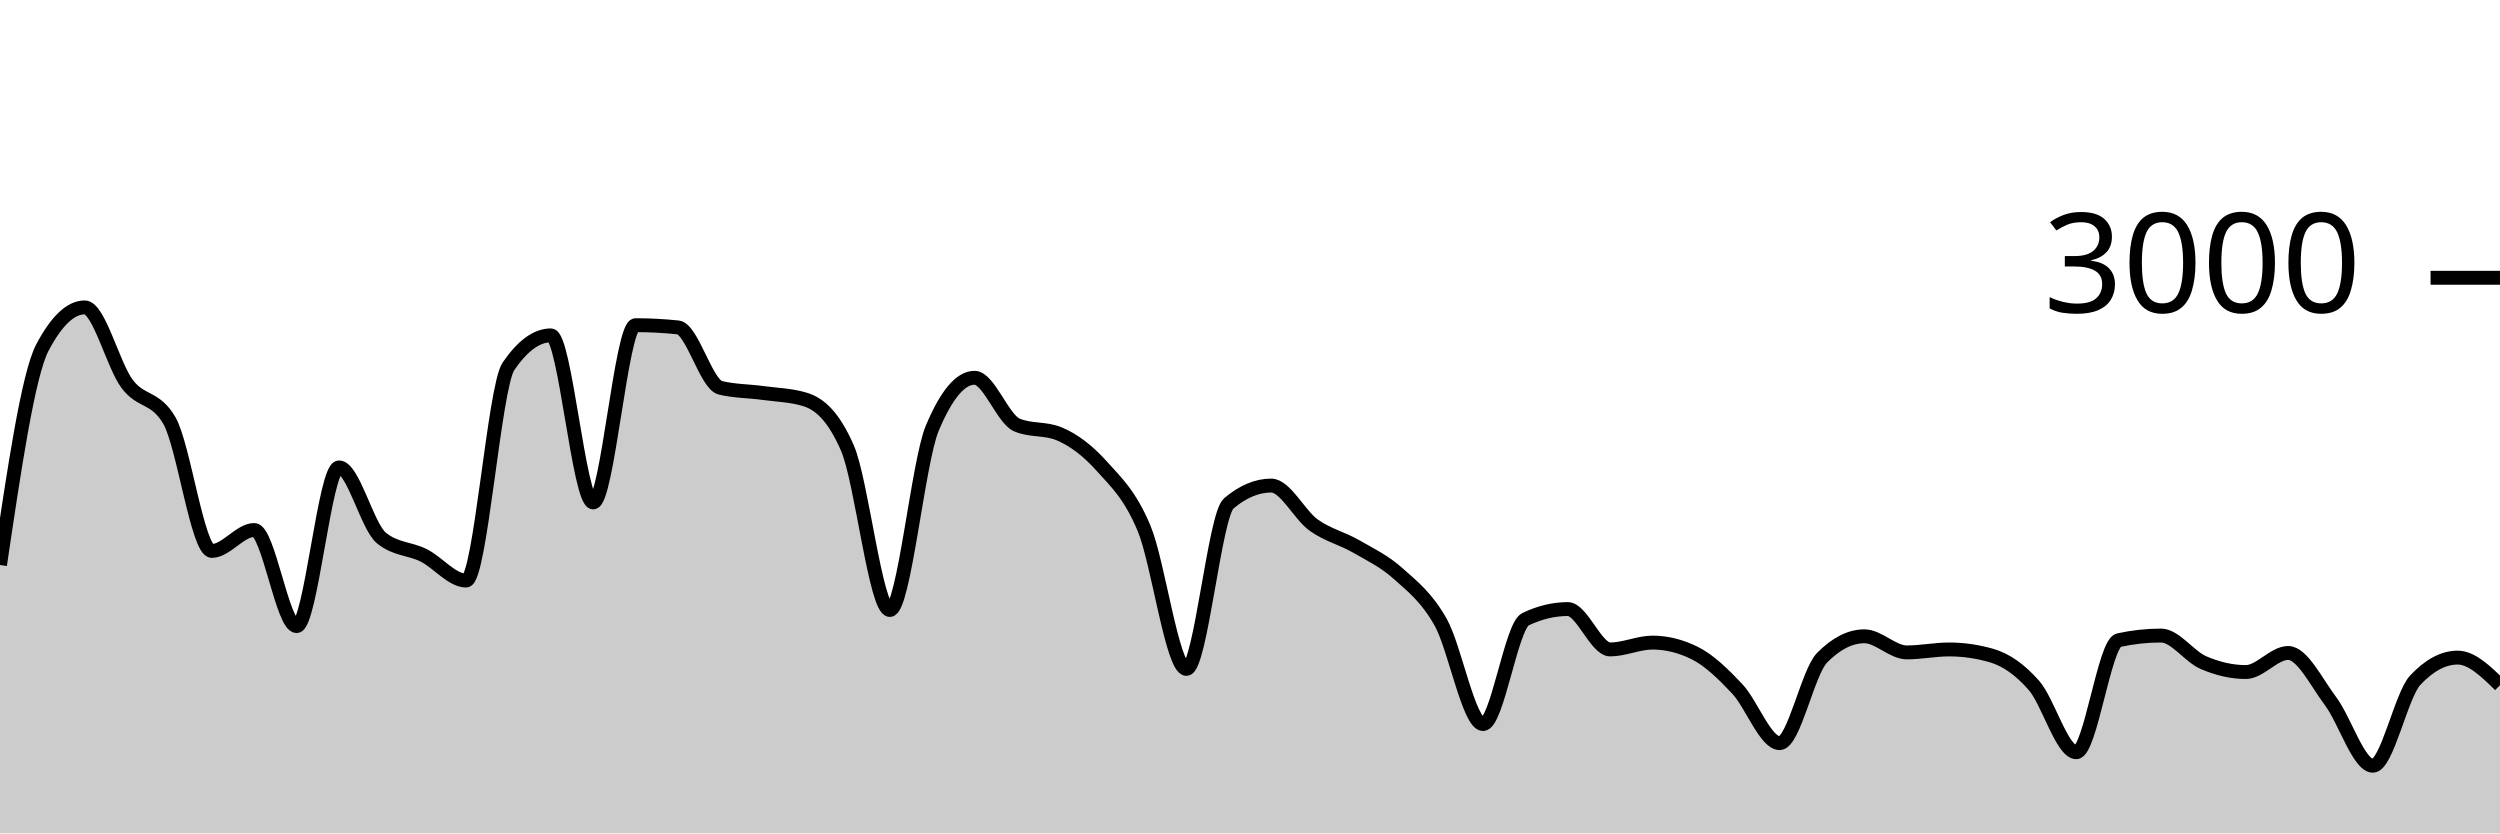
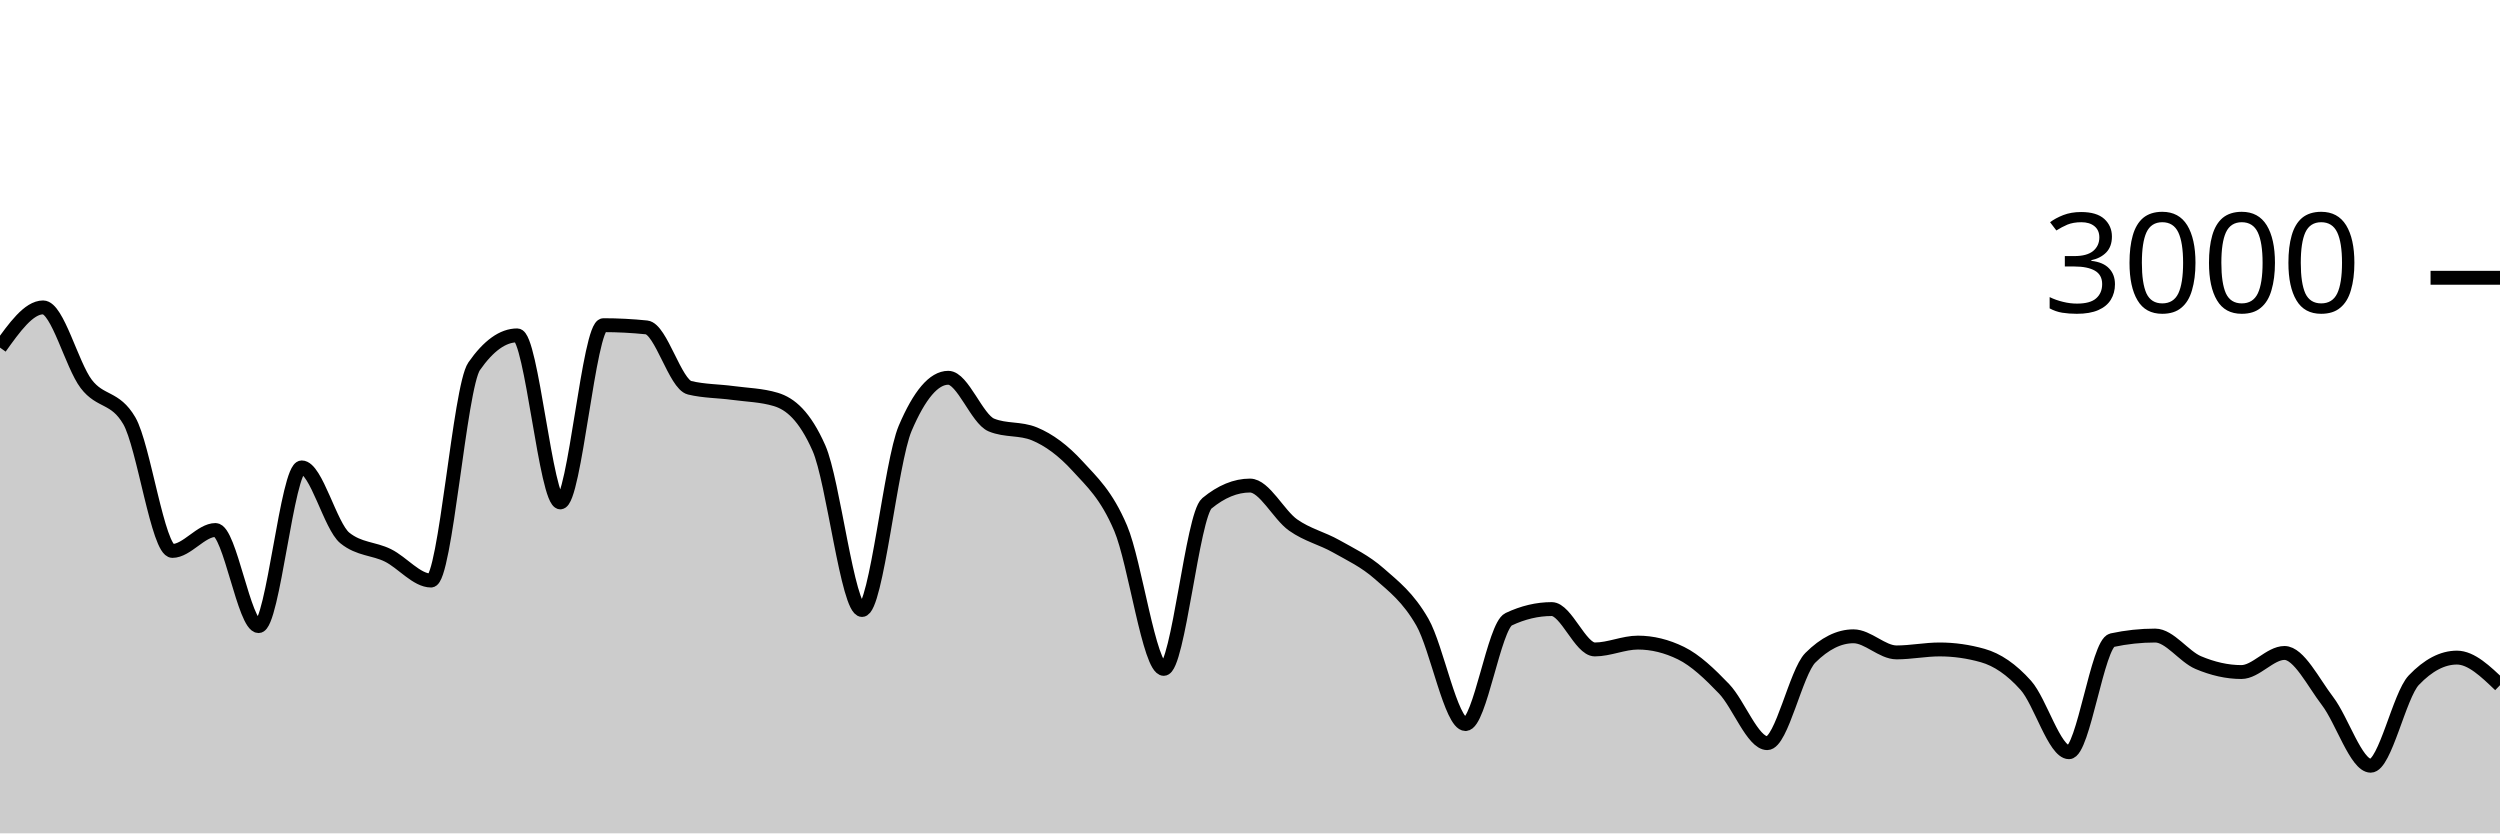
<svg xmlns="http://www.w3.org/2000/svg" viewBox="0 0 180 60">
  <g transform="translate(0,20)">
-     <path class="area" fill="rgba(0, 0, 0, 0.2)" d="M0,20.68C1.017,13.818,2.034,6.956,3.051,5.027C4.068,3.098,5.085,2.133,6.102,2.133C7.119,2.133,8.136,6.28,9.153,7.64C10.169,9,11.186,8.524,12.203,10.293C13.22,12.062,14.237,19.667,15.254,19.667C16.271,19.667,17.288,18.16,18.305,18.16C19.322,18.16,20.339,25.08,21.356,25.08C22.373,25.08,23.39,13.653,24.407,13.653C25.424,13.653,26.441,17.898,27.458,18.733C28.475,19.569,29.492,19.476,30.508,19.987C31.525,20.498,32.542,21.8,33.559,21.8C34.576,21.8,35.593,7.858,36.61,6.373C37.627,4.889,38.644,4.147,39.661,4.147C40.678,4.147,41.695,16.173,42.712,16.173C43.729,16.173,44.746,3.413,45.763,3.413C46.78,3.413,47.797,3.467,48.814,3.573C49.831,3.68,50.847,7.671,51.864,7.92C52.881,8.169,53.898,8.153,54.915,8.293C55.932,8.433,56.949,8.449,57.966,8.76C58.983,9.071,60,9.929,61.017,12.267C62.034,14.604,63.051,23.92,64.068,23.92C65.085,23.92,66.102,13.267,67.119,10.84C68.136,8.413,69.153,7.2,70.169,7.2C71.186,7.2,72.203,10.173,73.22,10.6C74.237,11.027,75.254,10.813,76.271,11.24C77.288,11.667,78.305,12.427,79.322,13.56C80.339,14.693,81.356,15.607,82.373,18.04C83.39,20.473,84.407,28.16,85.424,28.16C86.441,28.16,87.458,17.093,88.475,16.24C89.492,15.387,90.508,14.96,91.525,14.96C92.542,14.96,93.559,17.071,94.576,17.8C95.593,18.529,96.61,18.749,97.627,19.333C98.644,19.918,99.661,20.396,100.678,21.307C101.695,22.218,102.712,22.996,103.729,24.8C104.746,26.604,105.763,32.133,106.78,32.133C107.797,32.133,108.814,25.076,109.831,24.587C110.847,24.098,111.864,23.853,112.881,23.853C113.898,23.853,114.915,26.76,115.932,26.76C116.949,26.76,117.966,26.267,118.983,26.267C120,26.267,121.017,26.52,122.034,27.027C123.051,27.533,124.068,28.52,125.085,29.6C126.102,30.68,127.119,33.507,128.136,33.507C129.153,33.507,130.169,28.391,131.186,27.36C132.203,26.329,133.22,25.813,134.237,25.813C135.254,25.813,136.271,26.973,137.288,26.973C138.305,26.973,139.322,26.76,140.339,26.76C141.356,26.76,142.373,26.907,143.39,27.2C144.407,27.493,145.424,28.187,146.441,29.347C147.458,30.507,148.475,34.16,149.492,34.16C150.508,34.16,151.525,26.316,152.542,26.093C153.559,25.871,154.576,25.76,155.593,25.76C156.61,25.76,157.627,27.269,158.644,27.707C159.661,28.144,160.678,28.387,161.695,28.387C162.712,28.387,163.729,27.013,164.746,27.013C165.763,27.013,166.78,29.127,167.797,30.48C168.814,31.833,169.831,35.133,170.847,35.133C171.864,35.133,172.881,30.058,173.898,28.973C174.915,27.889,175.932,27.347,176.949,27.347C177.966,27.347,178.983,28.34,180,29.333L180,40C178.983,40,177.966,40,176.949,40C175.932,40,174.915,40,173.898,40C172.881,40,171.864,40,170.847,40C169.831,40,168.814,40,167.797,40C166.78,40,165.763,40,164.746,40C163.729,40,162.712,40,161.695,40C160.678,40,159.661,40,158.644,40C157.627,40,156.61,40,155.593,40C154.576,40,153.559,40,152.542,40C151.525,40,150.508,40,149.492,40C148.475,40,147.458,40,146.441,40C145.424,40,144.407,40,143.39,40C142.373,40,141.356,40,140.339,40C139.322,40,138.305,40,137.288,40C136.271,40,135.254,40,134.237,40C133.22,40,132.203,40,131.186,40C130.169,40,129.153,40,128.136,40C127.119,40,126.102,40,125.085,40C124.068,40,123.051,40,122.034,40C121.017,40,120,40,118.983,40C117.966,40,116.949,40,115.932,40C114.915,40,113.898,40,112.881,40C111.864,40,110.847,40,109.831,40C108.814,40,107.797,40,106.78,40C105.763,40,104.746,40,103.729,40C102.712,40,101.695,40,100.678,40C99.661,40,98.644,40,97.627,40C96.61,40,95.593,40,94.576,40C93.559,40,92.542,40,91.525,40C90.508,40,89.492,40,88.475,40C87.458,40,86.441,40,85.424,40C84.407,40,83.39,40,82.373,40C81.356,40,80.339,40,79.322,40C78.305,40,77.288,40,76.271,40C75.254,40,74.237,40,73.22,40C72.203,40,71.186,40,70.169,40C69.153,40,68.136,40,67.119,40C66.102,40,65.085,40,64.068,40C63.051,40,62.034,40,61.017,40C60,40,58.983,40,57.966,40C56.949,40,55.932,40,54.915,40C53.898,40,52.881,40,51.864,40C50.847,40,49.831,40,48.814,40C47.797,40,46.78,40,45.763,40C44.746,40,43.729,40,42.712,40C41.695,40,40.678,40,39.661,40C38.644,40,37.627,40,36.61,40C35.593,40,34.576,40,33.559,40C32.542,40,31.525,40,30.508,40C29.492,40,28.475,40,27.458,40C26.441,40,25.424,40,24.407,40C23.39,40,22.373,40,21.356,40C20.339,40,19.322,40,18.305,40C17.288,40,16.271,40,15.254,40C14.237,40,13.22,40,12.203,40C11.186,40,10.169,40,9.153,40C8.136,40,7.119,40,6.102,40C5.085,40,4.068,40,3.051,40C2.034,40,1.017,40,0,40Z" />
-     <path class="line" stroke="black" fill="none" d="M0,20.68C1.017,13.818,2.034,6.956,3.051,5.027C4.068,3.098,5.085,2.133,6.102,2.133C7.119,2.133,8.136,6.28,9.153,7.64C10.169,9,11.186,8.524,12.203,10.293C13.22,12.062,14.237,19.667,15.254,19.667C16.271,19.667,17.288,18.16,18.305,18.16C19.322,18.16,20.339,25.08,21.356,25.08C22.373,25.08,23.39,13.653,24.407,13.653C25.424,13.653,26.441,17.898,27.458,18.733C28.475,19.569,29.492,19.476,30.508,19.987C31.525,20.498,32.542,21.8,33.559,21.8C34.576,21.8,35.593,7.858,36.61,6.373C37.627,4.889,38.644,4.147,39.661,4.147C40.678,4.147,41.695,16.173,42.712,16.173C43.729,16.173,44.746,3.413,45.763,3.413C46.78,3.413,47.797,3.467,48.814,3.573C49.831,3.68,50.847,7.671,51.864,7.92C52.881,8.169,53.898,8.153,54.915,8.293C55.932,8.433,56.949,8.449,57.966,8.76C58.983,9.071,60,9.929,61.017,12.267C62.034,14.604,63.051,23.92,64.068,23.92C65.085,23.92,66.102,13.267,67.119,10.84C68.136,8.413,69.153,7.2,70.169,7.2C71.186,7.2,72.203,10.173,73.22,10.6C74.237,11.027,75.254,10.813,76.271,11.24C77.288,11.667,78.305,12.427,79.322,13.56C80.339,14.693,81.356,15.607,82.373,18.04C83.39,20.473,84.407,28.16,85.424,28.16C86.441,28.16,87.458,17.093,88.475,16.24C89.492,15.387,90.508,14.96,91.525,14.96C92.542,14.96,93.559,17.071,94.576,17.8C95.593,18.529,96.61,18.749,97.627,19.333C98.644,19.918,99.661,20.396,100.678,21.307C101.695,22.218,102.712,22.996,103.729,24.8C104.746,26.604,105.763,32.133,106.78,32.133C107.797,32.133,108.814,25.076,109.831,24.587C110.847,24.098,111.864,23.853,112.881,23.853C113.898,23.853,114.915,26.76,115.932,26.76C116.949,26.76,117.966,26.267,118.983,26.267C120,26.267,121.017,26.52,122.034,27.027C123.051,27.533,124.068,28.52,125.085,29.6C126.102,30.68,127.119,33.507,128.136,33.507C129.153,33.507,130.169,28.391,131.186,27.36C132.203,26.329,133.22,25.813,134.237,25.813C135.254,25.813,136.271,26.973,137.288,26.973C138.305,26.973,139.322,26.76,140.339,26.76C141.356,26.76,142.373,26.907,143.39,27.2C144.407,27.493,145.424,28.187,146.441,29.347C147.458,30.507,148.475,34.16,149.492,34.16C150.508,34.16,151.525,26.316,152.542,26.093C153.559,25.871,154.576,25.76,155.593,25.76C156.61,25.76,157.627,27.269,158.644,27.707C159.661,28.144,160.678,28.387,161.695,28.387C162.712,28.387,163.729,27.013,164.746,27.013C165.763,27.013,166.78,29.127,167.797,30.48C168.814,31.833,169.831,35.133,170.847,35.133C171.864,35.133,172.881,30.058,173.898,28.973C174.915,27.889,175.932,27.347,176.949,27.347C177.966,27.347,178.983,28.34,180,29.333" />
+     <path class="area" fill="rgba(0, 0, 0, 0.2)" d="M0,5.027C1.034,3.58,2.069,2.133,3.103,2.133C4.138,2.133,5.172,6.28,6.207,7.64C7.241,9,8.276,8.524,9.31,10.293C10.345,12.062,11.379,19.667,12.414,19.667C13.448,19.667,14.483,18.16,15.517,18.16C16.552,18.16,17.586,25.08,18.621,25.08C19.655,25.08,20.69,13.653,21.724,13.653C22.759,13.653,23.793,17.898,24.828,18.733C25.862,19.569,26.897,19.476,27.931,19.987C28.966,20.498,30,21.8,31.034,21.8C32.069,21.8,33.103,7.858,34.138,6.373C35.172,4.889,36.207,4.147,37.241,4.147C38.276,4.147,39.31,16.173,40.345,16.173C41.379,16.173,42.414,3.413,43.448,3.413C44.483,3.413,45.517,3.467,46.552,3.573C47.586,3.68,48.621,7.671,49.655,7.92C50.69,8.169,51.724,8.153,52.759,8.293C53.793,8.433,54.828,8.449,55.862,8.76C56.897,9.071,57.931,9.929,58.966,12.267C60,14.604,61.034,23.92,62.069,23.92C63.103,23.92,64.138,13.267,65.172,10.84C66.207,8.413,67.241,7.2,68.276,7.2C69.31,7.2,70.345,10.173,71.379,10.6C72.414,11.027,73.448,10.813,74.483,11.24C75.517,11.667,76.552,12.427,77.586,13.56C78.621,14.693,79.655,15.607,80.69,18.04C81.724,20.473,82.759,28.16,83.793,28.16C84.828,28.16,85.862,17.093,86.897,16.24C87.931,15.387,88.966,14.96,90,14.96C91.034,14.96,92.069,17.071,93.103,17.8C94.138,18.529,95.172,18.749,96.207,19.333C97.241,19.918,98.276,20.396,99.31,21.307C100.345,22.218,101.379,22.996,102.414,24.8C103.448,26.604,104.483,32.133,105.517,32.133C106.552,32.133,107.586,25.076,108.621,24.587C109.655,24.098,110.69,23.853,111.724,23.853C112.759,23.853,113.793,26.76,114.828,26.76C115.862,26.76,116.897,26.267,117.931,26.267C118.966,26.267,120,26.52,121.034,27.027C122.069,27.533,123.103,28.52,124.138,29.6C125.172,30.68,126.207,33.507,127.241,33.507C128.276,33.507,129.31,28.391,130.345,27.36C131.379,26.329,132.414,25.813,133.448,25.813C134.483,25.813,135.517,26.973,136.552,26.973C137.586,26.973,138.621,26.76,139.655,26.76C140.69,26.76,141.724,26.907,142.759,27.2C143.793,27.493,144.828,28.187,145.862,29.347C146.897,30.507,147.931,34.16,148.966,34.16C150,34.16,151.034,26.316,152.069,26.093C153.103,25.871,154.138,25.76,155.172,25.76C156.207,25.76,157.241,27.269,158.276,27.707C159.31,28.144,160.345,28.387,161.379,28.387C162.414,28.387,163.448,27.013,164.483,27.013C165.517,27.013,166.552,29.127,167.586,30.48C168.621,31.833,169.655,35.133,170.69,35.133C171.724,35.133,172.759,30.058,173.793,28.973C174.828,27.889,175.862,27.347,176.897,27.347C177.931,27.347,178.966,28.34,180,29.333L180,40C178.966,40,177.931,40,176.897,40C175.862,40,174.828,40,173.793,40C172.759,40,171.724,40,170.69,40C169.655,40,168.621,40,167.586,40C166.552,40,165.517,40,164.483,40C163.448,40,162.414,40,161.379,40C160.345,40,159.31,40,158.276,40C157.241,40,156.207,40,155.172,40C154.138,40,153.103,40,152.069,40C151.034,40,150,40,148.966,40C147.931,40,146.897,40,145.862,40C144.828,40,143.793,40,142.759,40C141.724,40,140.69,40,139.655,40C138.621,40,137.586,40,136.552,40C135.517,40,134.483,40,133.448,40C132.414,40,131.379,40,130.345,40C129.31,40,128.276,40,127.241,40C126.207,40,125.172,40,124.138,40C123.103,40,122.069,40,121.034,40C120,40,118.966,40,117.931,40C116.897,40,115.862,40,114.828,40C113.793,40,112.759,40,111.724,40C110.69,40,109.655,40,108.621,40C107.586,40,106.552,40,105.517,40C104.483,40,103.448,40,102.414,40C101.379,40,100.345,40,99.31,40C98.276,40,97.241,40,96.207,40C95.172,40,94.138,40,93.103,40C92.069,40,91.034,40,90,40C88.966,40,87.931,40,86.897,40C85.862,40,84.828,40,83.793,40C82.759,40,81.724,40,80.69,40C79.655,40,78.621,40,77.586,40C76.552,40,75.517,40,74.483,40C73.448,40,72.414,40,71.379,40C70.345,40,69.31,40,68.276,40C67.241,40,66.207,40,65.172,40C64.138,40,63.103,40,62.069,40C61.034,40,60,40,58.966,40C57.931,40,56.897,40,55.862,40C54.828,40,53.793,40,52.759,40C51.724,40,50.69,40,49.655,40C48.621,40,47.586,40,46.552,40C45.517,40,44.483,40,43.448,40C42.414,40,41.379,40,40.345,40C39.31,40,38.276,40,37.241,40C36.207,40,35.172,40,34.138,40C33.103,40,32.069,40,31.034,40C30,40,28.966,40,27.931,40C26.897,40,25.862,40,24.828,40C23.793,40,22.759,40,21.724,40C20.69,40,19.655,40,18.621,40C17.586,40,16.552,40,15.517,40C14.483,40,13.448,40,12.414,40C11.379,40,10.345,40,9.31,40C8.276,40,7.241,40,6.207,40C5.172,40,4.138,40,3.103,40C2.069,40,1.034,40,0,40Z" />
+     <path class="line" stroke="black" fill="none" d="M0,5.027C1.034,3.58,2.069,2.133,3.103,2.133C4.138,2.133,5.172,6.28,6.207,7.64C7.241,9,8.276,8.524,9.31,10.293C10.345,12.062,11.379,19.667,12.414,19.667C13.448,19.667,14.483,18.16,15.517,18.16C16.552,18.16,17.586,25.08,18.621,25.08C19.655,25.08,20.69,13.653,21.724,13.653C22.759,13.653,23.793,17.898,24.828,18.733C25.862,19.569,26.897,19.476,27.931,19.987C28.966,20.498,30,21.8,31.034,21.8C32.069,21.8,33.103,7.858,34.138,6.373C35.172,4.889,36.207,4.147,37.241,4.147C38.276,4.147,39.31,16.173,40.345,16.173C41.379,16.173,42.414,3.413,43.448,3.413C44.483,3.413,45.517,3.467,46.552,3.573C47.586,3.68,48.621,7.671,49.655,7.92C50.69,8.169,51.724,8.153,52.759,8.293C53.793,8.433,54.828,8.449,55.862,8.76C56.897,9.071,57.931,9.929,58.966,12.267C60,14.604,61.034,23.92,62.069,23.92C63.103,23.92,64.138,13.267,65.172,10.84C66.207,8.413,67.241,7.2,68.276,7.2C69.31,7.2,70.345,10.173,71.379,10.6C72.414,11.027,73.448,10.813,74.483,11.24C75.517,11.667,76.552,12.427,77.586,13.56C78.621,14.693,79.655,15.607,80.69,18.04C81.724,20.473,82.759,28.16,83.793,28.16C84.828,28.16,85.862,17.093,86.897,16.24C87.931,15.387,88.966,14.96,90,14.96C91.034,14.96,92.069,17.071,93.103,17.8C94.138,18.529,95.172,18.749,96.207,19.333C97.241,19.918,98.276,20.396,99.31,21.307C100.345,22.218,101.379,22.996,102.414,24.8C103.448,26.604,104.483,32.133,105.517,32.133C106.552,32.133,107.586,25.076,108.621,24.587C109.655,24.098,110.69,23.853,111.724,23.853C112.759,23.853,113.793,26.76,114.828,26.76C115.862,26.76,116.897,26.267,117.931,26.267C118.966,26.267,120,26.52,121.034,27.027C122.069,27.533,123.103,28.52,124.138,29.6C125.172,30.68,126.207,33.507,127.241,33.507C128.276,33.507,129.31,28.391,130.345,27.36C131.379,26.329,132.414,25.813,133.448,25.813C134.483,25.813,135.517,26.973,136.552,26.973C137.586,26.973,138.621,26.76,139.655,26.76C140.69,26.76,141.724,26.907,142.759,27.2C143.793,27.493,144.828,28.187,145.862,29.347C146.897,30.507,147.931,34.16,148.966,34.16C150,34.16,151.034,26.316,152.069,26.093C153.103,25.871,154.138,25.76,155.172,25.76C156.207,25.76,157.241,27.269,158.276,27.707C159.31,28.144,160.345,28.387,161.379,28.387C162.414,28.387,163.448,27.013,164.483,27.013C165.517,27.013,166.552,29.127,167.586,30.48C168.621,31.833,169.655,35.133,170.69,35.133C171.724,35.133,172.759,30.058,173.793,28.973C174.828,27.889,175.862,27.347,176.897,27.347C177.931,27.347,178.966,28.34,180,29.333" />
    <path class="axis-ceiling" stroke-width="1" stroke="black" fill="none" d="M175,0L180,0" />
    <text class="axis-ceiling-label" font-family="sans-serif" text-anchor="end" font-size="10px" x="170" y="2.5">3000</text>
  </g>
</svg>
